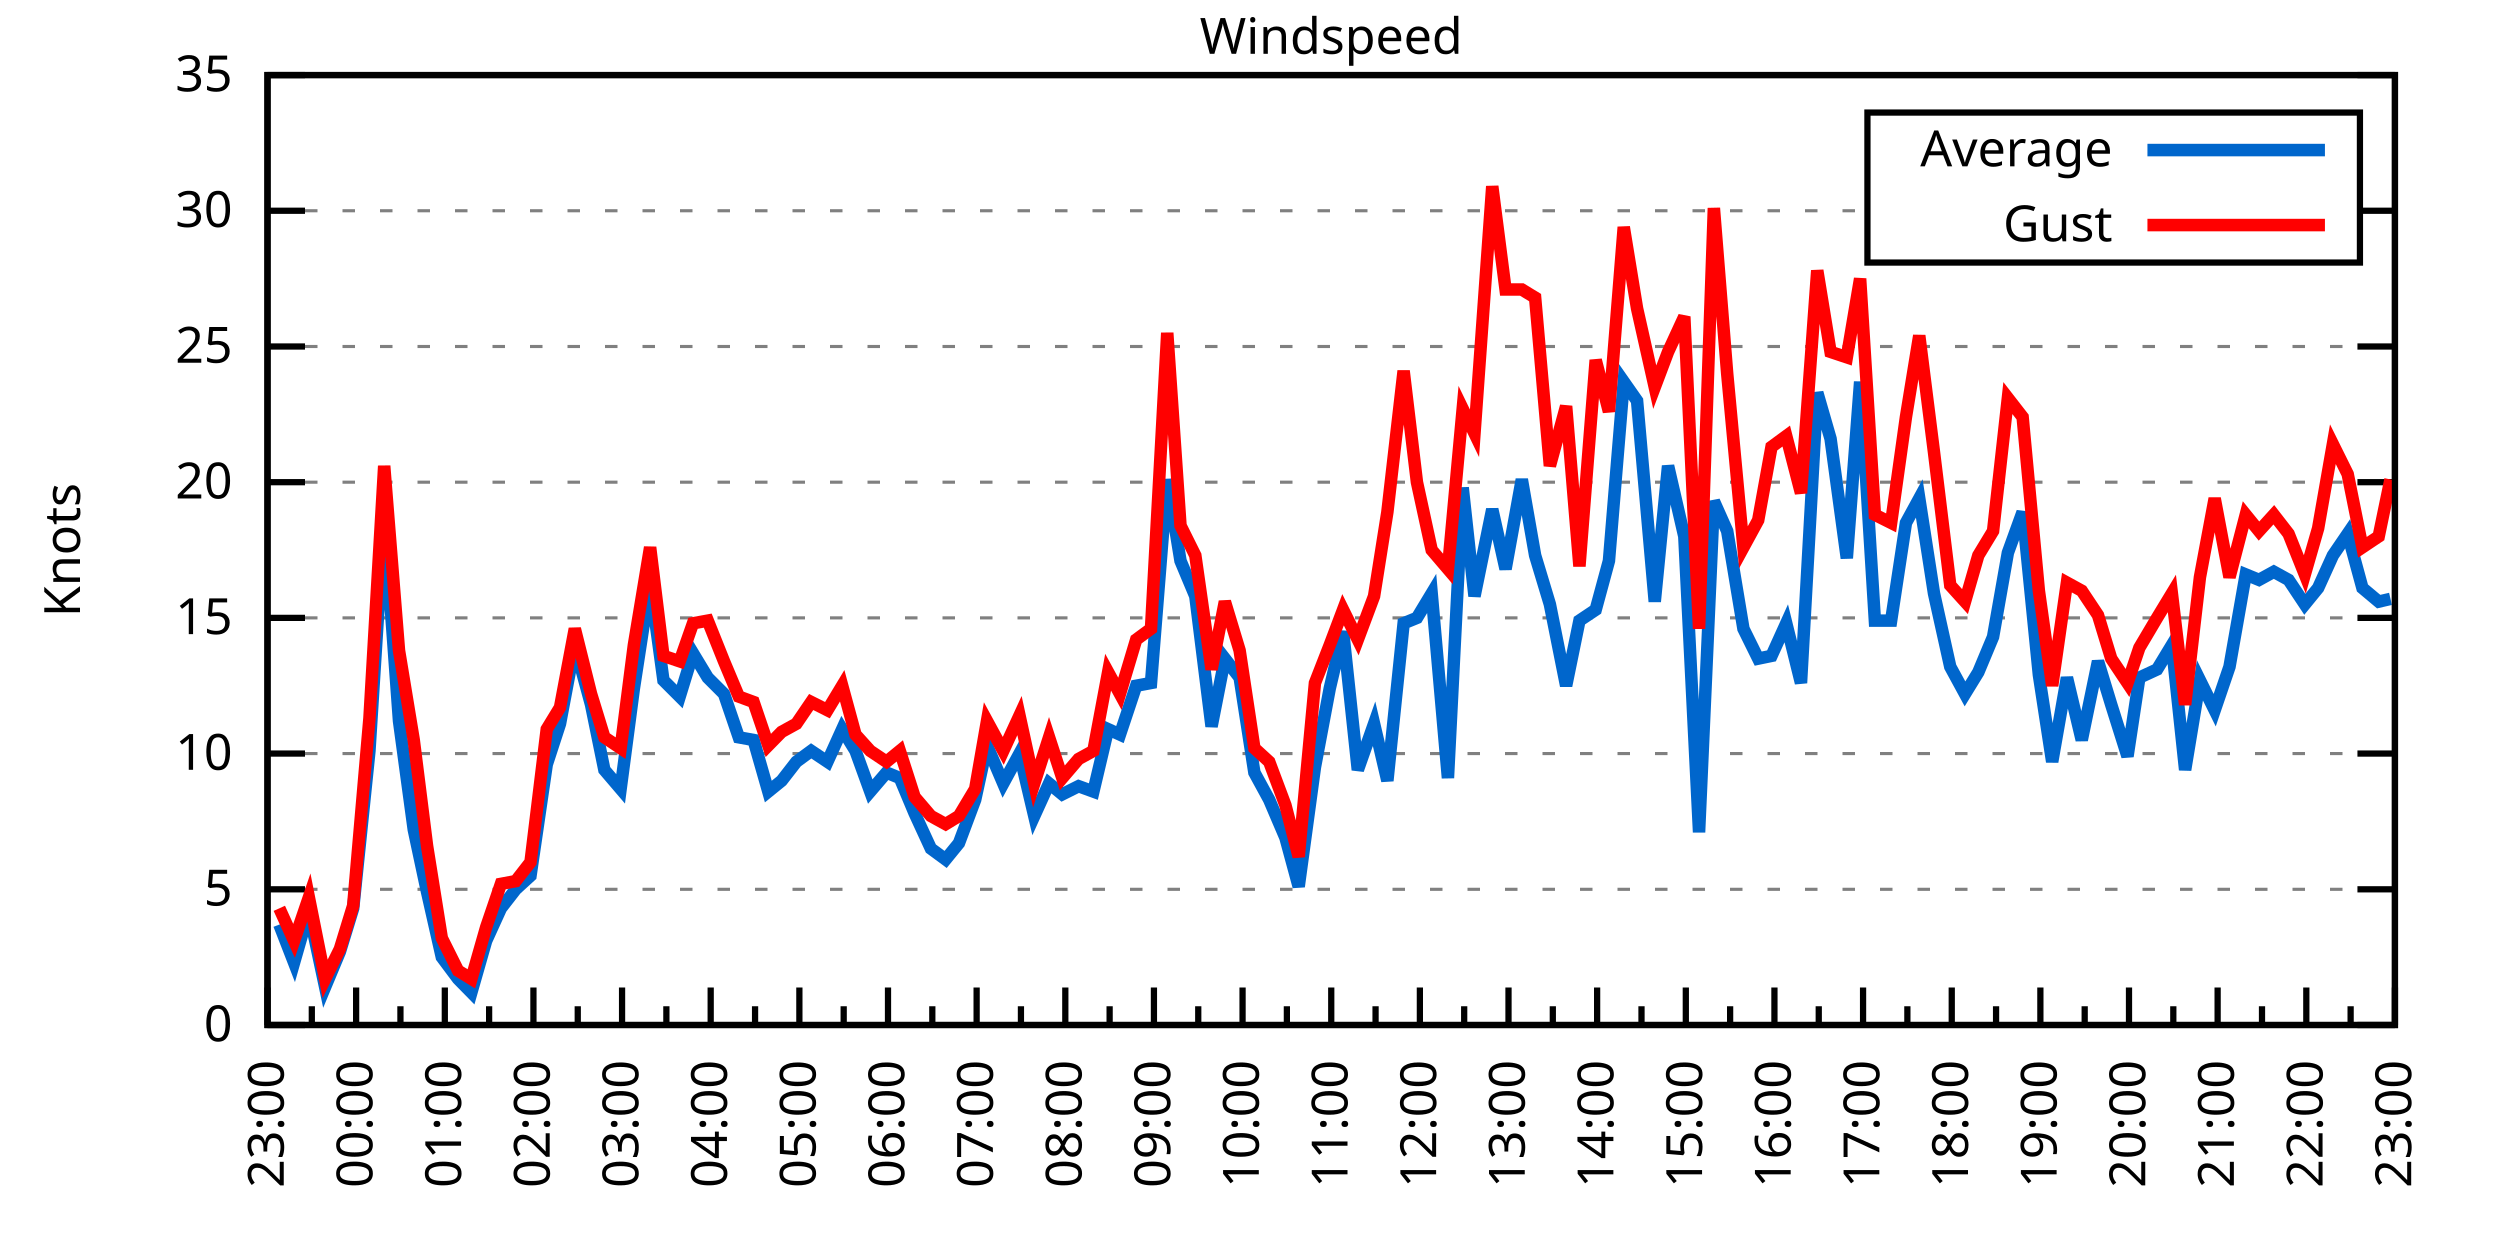
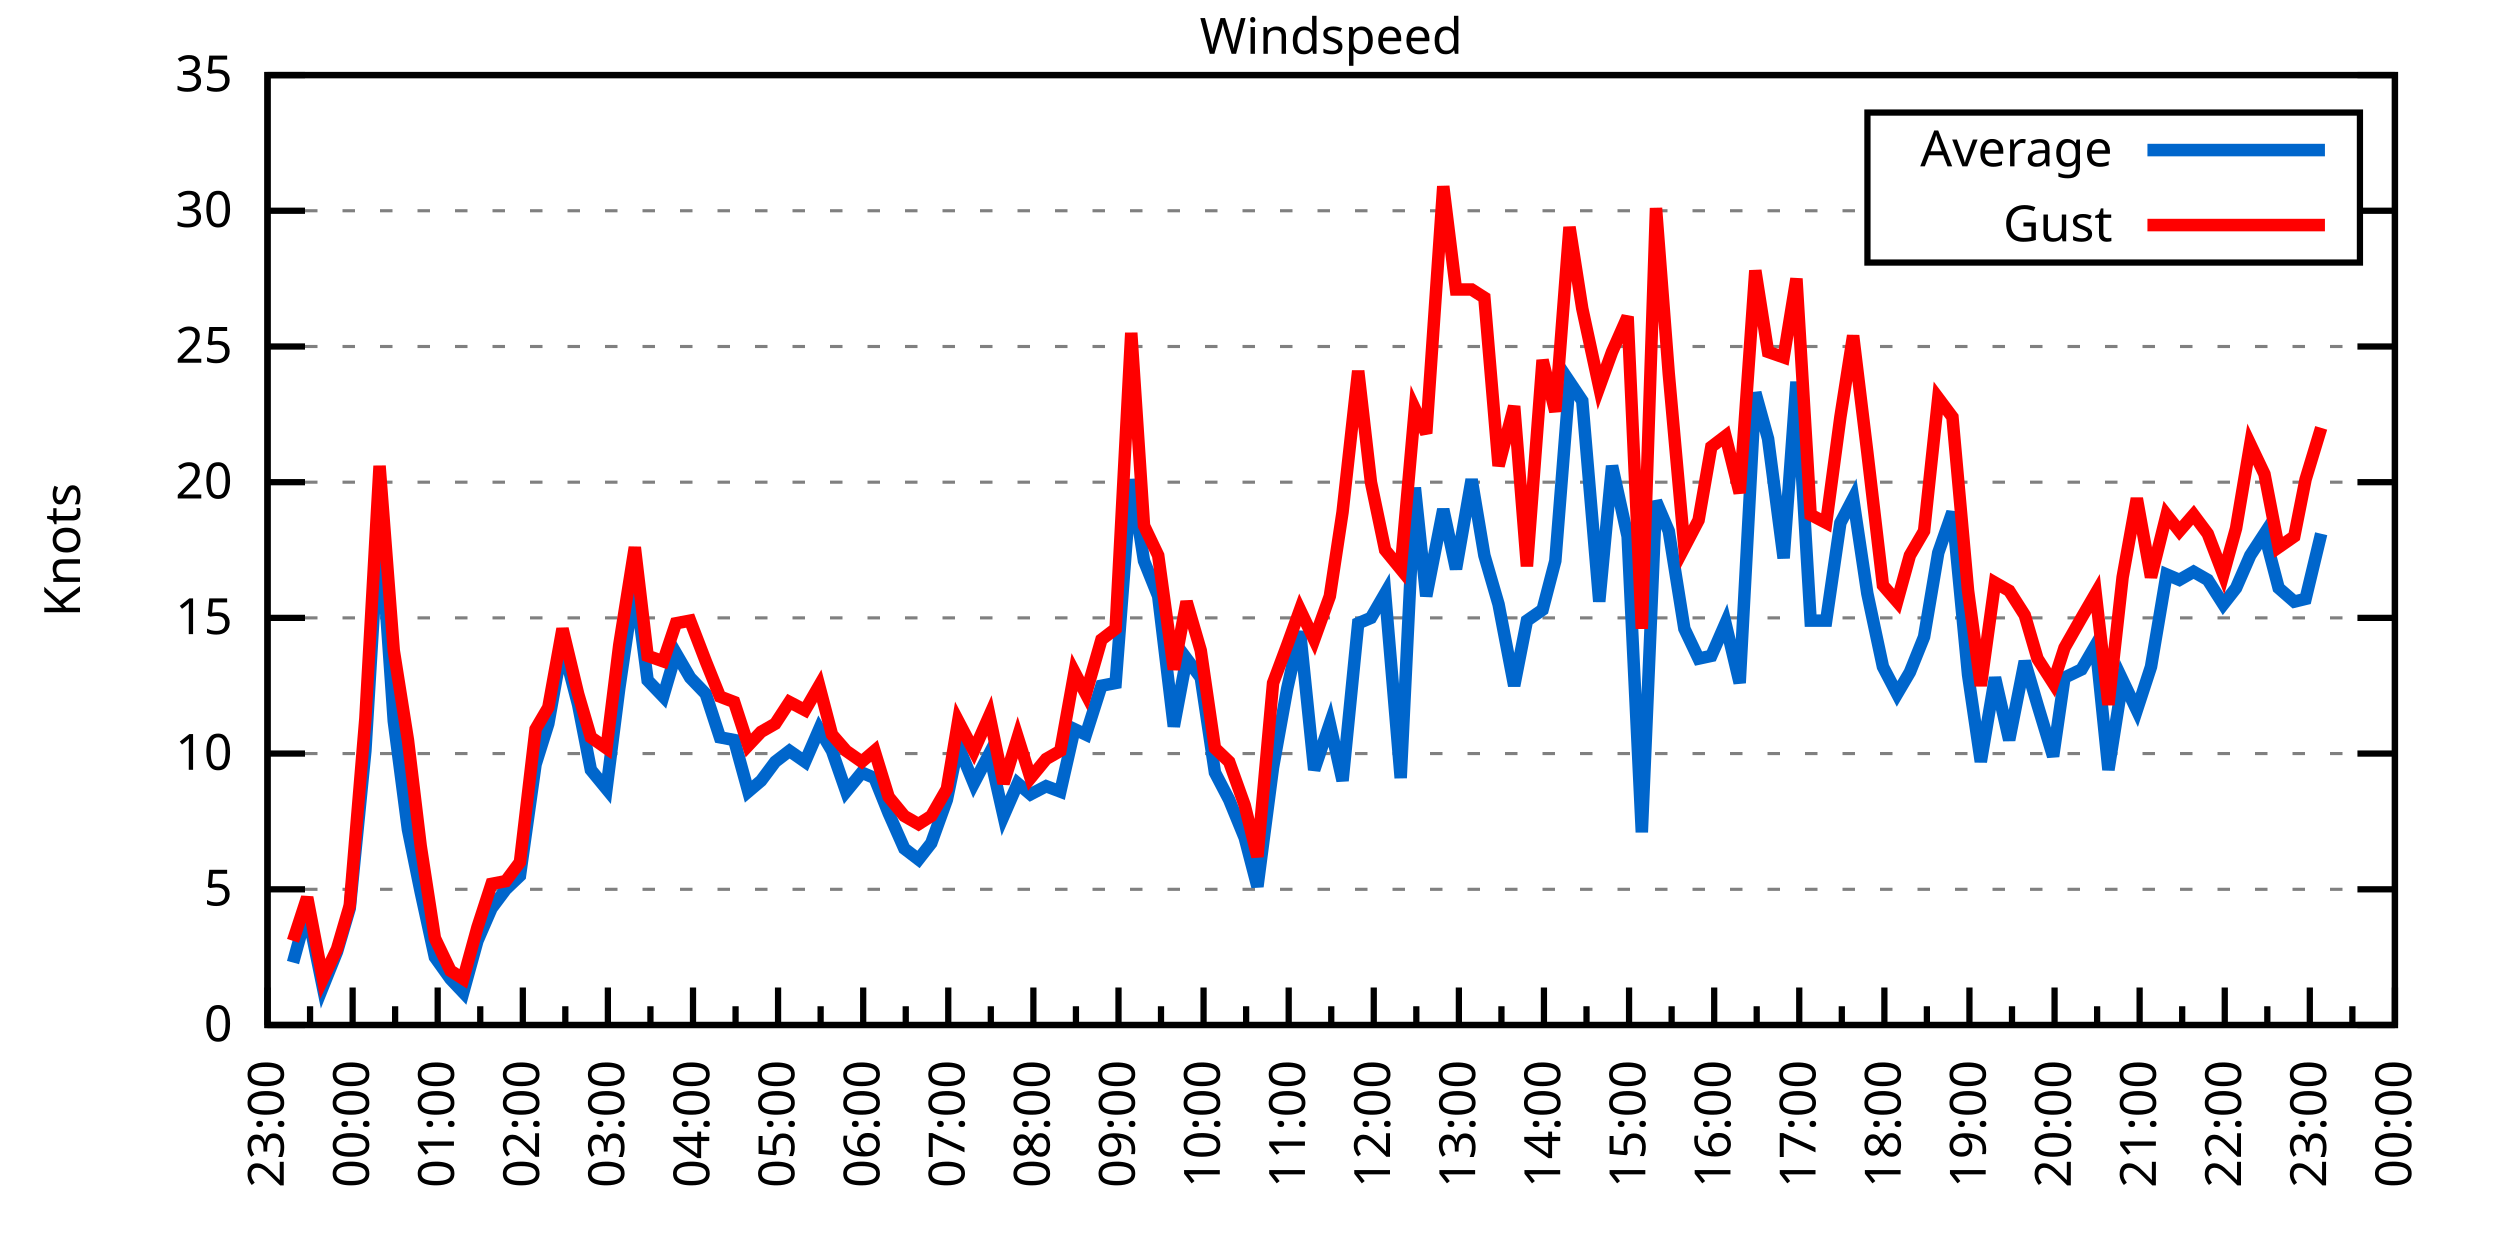
<svg xmlns="http://www.w3.org/2000/svg" xmlns:xlink="http://www.w3.org/1999/xlink" width="400" height="200" viewBox="0 0 400 200">
  <g id="gnuplot_canvas">
    <rect x="0" y="0" width="400" height="200" fill="none" />
    <defs>
      <circle id="gpDot" r="0.5" stroke-width="0.5" stroke="currentColor" />
      <path id="gpPt0" stroke-width="0.333" stroke="currentColor" d="M-1,0 h2 M0,-1 v2" />
      <path id="gpPt1" stroke-width="0.333" stroke="currentColor" d="M-1,-1 L1,1 M1,-1 L-1,1" />
      <path id="gpPt2" stroke-width="0.333" stroke="currentColor" d="M-1,0 L1,0 M0,-1 L0,1 M-1,-1 L1,1 M-1,1 L1,-1" />
      <rect id="gpPt3" stroke-width="0.333" stroke="currentColor" x="-1" y="-1" width="2" height="2" />
      <rect id="gpPt4" stroke-width="0.333" stroke="currentColor" fill="currentColor" x="-1" y="-1" width="2" height="2" />
      <circle id="gpPt5" stroke-width="0.333" stroke="currentColor" cx="0" cy="0" r="1" />
      <use xlink:href="#gpPt5" id="gpPt6" fill="currentColor" stroke="none" />
      <path id="gpPt7" stroke-width="0.333" stroke="currentColor" d="M0,-1.33 L-1.33,0.67 L1.33,0.67 z" />
      <use xlink:href="#gpPt7" id="gpPt8" fill="currentColor" stroke="none" />
      <use xlink:href="#gpPt7" id="gpPt9" stroke="currentColor" transform="rotate(180)" />
      <use xlink:href="#gpPt9" id="gpPt10" fill="currentColor" stroke="none" />
      <use xlink:href="#gpPt3" id="gpPt11" stroke="currentColor" transform="rotate(45)" />
      <use xlink:href="#gpPt11" id="gpPt12" fill="currentColor" stroke="none" />
      <path id="gpPt13" stroke-width="0.333" stroke="currentColor" d="M0,1.330 L1.265,0.411 L0.782,-1.067 L-0.782,-1.076 L-1.265,0.411 z" />
      <use xlink:href="#gpPt13" id="gpPt14" fill="currentColor" stroke="none" />
      <filter id="textbox" filterUnits="objectBoundingBox" x="0" y="0" height="1" width="1">
        <feFlood flood-color="white" flood-opacity="1" result="bgnd" />
        <feComposite in="SourceGraphic" in2="bgnd" operator="atop" />
      </filter>
      <filter id="greybox" filterUnits="objectBoundingBox" x="0" y="0" height="1" width="1">
        <feFlood flood-color="lightgrey" flood-opacity="1" result="grey" />
        <feComposite in="SourceGraphic" in2="grey" operator="atop" />
      </filter>
    </defs>
    <g fill="none" color="white" stroke="currentColor" stroke-width="1.00" stroke-linecap="butt" stroke-linejoin="miter">
</g>
    <g fill="none" color="black" stroke="currentColor" stroke-width="1.00" stroke-linecap="butt" stroke-linejoin="miter">
      <g stroke="none" shape-rendering="crispEdges">
        <polygon fill="rgb(255, 255, 255)" points="42.80,164.00 383.18,164.00 383.18,12.02 42.80,12.02 " />
      </g>
    </g>
    <g fill="none" color="black" stroke="currentColor" stroke-width="1.00" stroke-linecap="butt" stroke-linejoin="miter">
</g>
    <g fill="none" color="black" stroke="black" stroke-width="0.50" stroke-linecap="butt" stroke-linejoin="miter">
</g>
    <g fill="none" color="gray" stroke="currentColor" stroke-width="0.50" stroke-linecap="butt" stroke-linejoin="miter">
      <path stroke="gray" stroke-dasharray="2,4" class="gridline" d="M42.80,164.00 L383.19,164.00  " />
    </g>
    <g fill="none" color="gray" stroke="gray" stroke-width="1.00" stroke-linecap="butt" stroke-linejoin="miter">
</g>
    <g fill="none" color="black" stroke="currentColor" stroke-width="1.00" stroke-linecap="butt" stroke-linejoin="miter">
      <path stroke="black" d="M42.80,164.00 L48.80,164.00 M383.19,164.00 L377.19,164.00  " />
      <g transform="translate(37.20,166.60)" stroke="none" fill="black" font-family="Sans" font-size="8.00" text-anchor="end">
        <text>
          <tspan font-family="Sans"> 0</tspan>
        </text>
      </g>
    </g>
    <g fill="none" color="black" stroke="currentColor" stroke-width="1.00" stroke-linecap="butt" stroke-linejoin="miter">
</g>
    <g fill="none" color="black" stroke="black" stroke-width="0.50" stroke-linecap="butt" stroke-linejoin="miter">
</g>
    <g fill="none" color="gray" stroke="currentColor" stroke-width="0.50" stroke-linecap="butt" stroke-linejoin="miter">
      <path stroke="gray" stroke-dasharray="2,4" class="gridline" d="M42.80,142.29 L383.19,142.29  " />
    </g>
    <g fill="none" color="gray" stroke="gray" stroke-width="1.00" stroke-linecap="butt" stroke-linejoin="miter">
</g>
    <g fill="none" color="black" stroke="currentColor" stroke-width="1.00" stroke-linecap="butt" stroke-linejoin="miter">
      <path stroke="black" d="M42.80,142.29 L48.80,142.29 M383.19,142.29 L377.19,142.29  " />
      <g transform="translate(37.20,144.89)" stroke="none" fill="black" font-family="Sans" font-size="8.00" text-anchor="end">
        <text>
          <tspan font-family="Sans"> 5</tspan>
        </text>
      </g>
    </g>
    <g fill="none" color="black" stroke="currentColor" stroke-width="1.00" stroke-linecap="butt" stroke-linejoin="miter">
</g>
    <g fill="none" color="black" stroke="black" stroke-width="0.50" stroke-linecap="butt" stroke-linejoin="miter">
</g>
    <g fill="none" color="gray" stroke="currentColor" stroke-width="0.50" stroke-linecap="butt" stroke-linejoin="miter">
      <path stroke="gray" stroke-dasharray="2,4" class="gridline" d="M42.80,120.57 L383.19,120.57  " />
    </g>
    <g fill="none" color="gray" stroke="gray" stroke-width="1.00" stroke-linecap="butt" stroke-linejoin="miter">
</g>
    <g fill="none" color="black" stroke="currentColor" stroke-width="1.00" stroke-linecap="butt" stroke-linejoin="miter">
      <path stroke="black" d="M42.80,120.57 L48.80,120.57 M383.19,120.57 L377.19,120.57  " />
      <g transform="translate(37.20,123.17)" stroke="none" fill="black" font-family="Sans" font-size="8.00" text-anchor="end">
        <text>
          <tspan font-family="Sans"> 10</tspan>
        </text>
      </g>
    </g>
    <g fill="none" color="black" stroke="currentColor" stroke-width="1.00" stroke-linecap="butt" stroke-linejoin="miter">
</g>
    <g fill="none" color="black" stroke="black" stroke-width="0.50" stroke-linecap="butt" stroke-linejoin="miter">
</g>
    <g fill="none" color="gray" stroke="currentColor" stroke-width="0.50" stroke-linecap="butt" stroke-linejoin="miter">
      <path stroke="gray" stroke-dasharray="2,4" class="gridline" d="M42.80,98.86 L383.19,98.86  " />
    </g>
    <g fill="none" color="gray" stroke="gray" stroke-width="1.00" stroke-linecap="butt" stroke-linejoin="miter">
</g>
    <g fill="none" color="black" stroke="currentColor" stroke-width="1.00" stroke-linecap="butt" stroke-linejoin="miter">
      <path stroke="black" d="M42.80,98.86 L48.80,98.86 M383.19,98.86 L377.19,98.86  " />
      <g transform="translate(37.20,101.46)" stroke="none" fill="black" font-family="Sans" font-size="8.00" text-anchor="end">
        <text>
          <tspan font-family="Sans"> 15</tspan>
        </text>
      </g>
    </g>
    <g fill="none" color="black" stroke="currentColor" stroke-width="1.00" stroke-linecap="butt" stroke-linejoin="miter">
</g>
    <g fill="none" color="black" stroke="black" stroke-width="0.50" stroke-linecap="butt" stroke-linejoin="miter">
</g>
    <g fill="none" color="gray" stroke="currentColor" stroke-width="0.50" stroke-linecap="butt" stroke-linejoin="miter">
      <path stroke="gray" stroke-dasharray="2,4" class="gridline" d="M42.80,77.15 L383.19,77.15  " />
    </g>
    <g fill="none" color="gray" stroke="gray" stroke-width="1.00" stroke-linecap="butt" stroke-linejoin="miter">
</g>
    <g fill="none" color="black" stroke="currentColor" stroke-width="1.00" stroke-linecap="butt" stroke-linejoin="miter">
      <path stroke="black" d="M42.80,77.15 L48.80,77.15 M383.19,77.15 L377.19,77.15  " />
      <g transform="translate(37.20,79.75)" stroke="none" fill="black" font-family="Sans" font-size="8.00" text-anchor="end">
        <text>
          <tspan font-family="Sans"> 20</tspan>
        </text>
      </g>
    </g>
    <g fill="none" color="black" stroke="currentColor" stroke-width="1.00" stroke-linecap="butt" stroke-linejoin="miter">
</g>
    <g fill="none" color="black" stroke="black" stroke-width="0.50" stroke-linecap="butt" stroke-linejoin="miter">
</g>
    <g fill="none" color="gray" stroke="currentColor" stroke-width="0.50" stroke-linecap="butt" stroke-linejoin="miter">
      <path stroke="gray" stroke-dasharray="2,4" class="gridline" d="M42.80,55.44 L383.19,55.44  " />
    </g>
    <g fill="none" color="gray" stroke="gray" stroke-width="1.00" stroke-linecap="butt" stroke-linejoin="miter">
</g>
    <g fill="none" color="black" stroke="currentColor" stroke-width="1.00" stroke-linecap="butt" stroke-linejoin="miter">
      <path stroke="black" d="M42.80,55.44 L48.80,55.44 M383.19,55.44 L377.19,55.44  " />
      <g transform="translate(37.20,58.04)" stroke="none" fill="black" font-family="Sans" font-size="8.00" text-anchor="end">
        <text>
          <tspan font-family="Sans"> 25</tspan>
        </text>
      </g>
    </g>
    <g fill="none" color="black" stroke="currentColor" stroke-width="1.00" stroke-linecap="butt" stroke-linejoin="miter">
</g>
    <g fill="none" color="black" stroke="black" stroke-width="0.50" stroke-linecap="butt" stroke-linejoin="miter">
</g>
    <g fill="none" color="gray" stroke="currentColor" stroke-width="0.50" stroke-linecap="butt" stroke-linejoin="miter">
      <path stroke="gray" stroke-dasharray="2,4" class="gridline" d="M42.80,33.72 L298.79,33.72 M377.59,33.72 L383.19,33.72  " />
    </g>
    <g fill="none" color="gray" stroke="gray" stroke-width="1.00" stroke-linecap="butt" stroke-linejoin="miter">
</g>
    <g fill="none" color="black" stroke="currentColor" stroke-width="1.00" stroke-linecap="butt" stroke-linejoin="miter">
      <path stroke="black" d="M42.80,33.72 L48.80,33.72 M383.19,33.72 L377.19,33.72  " />
      <g transform="translate(37.20,36.32)" stroke="none" fill="black" font-family="Sans" font-size="8.00" text-anchor="end">
        <text>
          <tspan font-family="Sans"> 30</tspan>
        </text>
      </g>
    </g>
    <g fill="none" color="black" stroke="currentColor" stroke-width="1.00" stroke-linecap="butt" stroke-linejoin="miter">
</g>
    <g fill="none" color="black" stroke="black" stroke-width="0.50" stroke-linecap="butt" stroke-linejoin="miter">
</g>
    <g fill="none" color="gray" stroke="currentColor" stroke-width="0.50" stroke-linecap="butt" stroke-linejoin="miter">
      <path stroke="gray" stroke-dasharray="2,4" class="gridline" d="M42.80,12.01 L383.19,12.01  " />
    </g>
    <g fill="none" color="gray" stroke="gray" stroke-width="1.00" stroke-linecap="butt" stroke-linejoin="miter">
</g>
    <g fill="none" color="black" stroke="currentColor" stroke-width="1.00" stroke-linecap="butt" stroke-linejoin="miter">
      <path stroke="black" d="M42.80,12.01 L48.80,12.01 M383.19,12.01 L377.19,12.01  " />
      <g transform="translate(37.20,14.61)" stroke="none" fill="black" font-family="Sans" font-size="8.00" text-anchor="end">
        <text>
          <tspan font-family="Sans"> 35</tspan>
        </text>
      </g>
    </g>
    <g fill="none" color="black" stroke="currentColor" stroke-width="1.00" stroke-linecap="butt" stroke-linejoin="miter">
      <path stroke="black" d="M42.80,164.00 L42.80,158.00  " />
      <g transform="translate(45.40,169.60) rotate(270)" stroke="none" fill="black" font-family="Sans" font-size="8.00" text-anchor="end">
        <text>
          <tspan font-family="Sans">23:00</tspan>
        </text>
      </g>
    </g>
    <g fill="none" color="black" stroke="currentColor" stroke-width="1.00" stroke-linecap="butt" stroke-linejoin="miter">
-       <path stroke="black" d="M49.89,164.00 L49.89,161.00 M56.98,164.00 L56.98,158.00  " />
-       <g transform="translate(59.58,169.60) rotate(270)" stroke="none" fill="black" font-family="Sans" font-size="8.00" text-anchor="end">
+       <path stroke="black" d="M49.61,164.00 L49.61,161.00 M56.42,164.00 L56.42,158.00  " />
+       <g transform="translate(59.02,169.60) rotate(270)" stroke="none" fill="black" font-family="Sans" font-size="8.00" text-anchor="end">
        <text>
          <tspan font-family="Sans">00:00</tspan>
        </text>
      </g>
    </g>
    <g fill="none" color="black" stroke="currentColor" stroke-width="1.00" stroke-linecap="butt" stroke-linejoin="miter">
-       <path stroke="black" d="M64.07,164.00 L64.07,161.00 M71.17,164.00 L71.17,158.00  " />
-       <g transform="translate(73.77,169.60) rotate(270)" stroke="none" fill="black" font-family="Sans" font-size="8.00" text-anchor="end">
+       <path stroke="black" d="M63.22,164.00 L63.22,161.00 M70.03,164.00 L70.03,158.00  " />
+       <g transform="translate(72.63,169.60) rotate(270)" stroke="none" fill="black" font-family="Sans" font-size="8.00" text-anchor="end">
        <text>
          <tspan font-family="Sans">01:00</tspan>
        </text>
      </g>
    </g>
    <g fill="none" color="black" stroke="currentColor" stroke-width="1.00" stroke-linecap="butt" stroke-linejoin="miter">
-       <path stroke="black" d="M78.26,164.00 L78.26,161.00 M85.35,164.00 L85.35,158.00  " />
-       <g transform="translate(87.95,169.60) rotate(270)" stroke="none" fill="black" font-family="Sans" font-size="8.00" text-anchor="end">
+       <path stroke="black" d="M76.84,164.00 L76.84,161.00 M83.65,164.00 L83.65,158.00  " />
+       <g transform="translate(86.25,169.60) rotate(270)" stroke="none" fill="black" font-family="Sans" font-size="8.00" text-anchor="end">
        <text>
          <tspan font-family="Sans">02:00</tspan>
        </text>
      </g>
    </g>
    <g fill="none" color="black" stroke="currentColor" stroke-width="1.00" stroke-linecap="butt" stroke-linejoin="miter">
-       <path stroke="black" d="M92.44,164.00 L92.44,161.00 M99.53,164.00 L99.53,158.00  " />
-       <g transform="translate(102.13,169.60) rotate(270)" stroke="none" fill="black" font-family="Sans" font-size="8.00" text-anchor="end">
+       <path stroke="black" d="M90.45,164.00 L90.45,161.00 M97.26,164.00 L97.26,158.00  " />
+       <g transform="translate(99.86,169.60) rotate(270)" stroke="none" fill="black" font-family="Sans" font-size="8.00" text-anchor="end">
        <text>
          <tspan font-family="Sans">03:00</tspan>
        </text>
      </g>
    </g>
    <g fill="none" color="black" stroke="currentColor" stroke-width="1.00" stroke-linecap="butt" stroke-linejoin="miter">
-       <path stroke="black" d="M106.62,164.00 L106.62,161.00 M113.71,164.00 L113.71,158.00  " />
-       <g transform="translate(116.31,169.60) rotate(270)" stroke="none" fill="black" font-family="Sans" font-size="8.00" text-anchor="end">
+       <path stroke="black" d="M104.07,164.00 L104.07,161.00 M110.88,164.00 L110.88,158.00  " />
+       <g transform="translate(113.48,169.60) rotate(270)" stroke="none" fill="black" font-family="Sans" font-size="8.00" text-anchor="end">
        <text>
          <tspan font-family="Sans">04:00</tspan>
        </text>
      </g>
    </g>
    <g fill="none" color="black" stroke="currentColor" stroke-width="1.00" stroke-linecap="butt" stroke-linejoin="miter">
-       <path stroke="black" d="M120.81,164.00 L120.81,161.00 M127.90,164.00 L127.90,158.00  " />
-       <g transform="translate(130.50,169.60) rotate(270)" stroke="none" fill="black" font-family="Sans" font-size="8.00" text-anchor="end">
+       <path stroke="black" d="M117.69,164.00 L117.69,161.00 M124.49,164.00 L124.49,158.00  " />
+       <g transform="translate(127.09,169.60) rotate(270)" stroke="none" fill="black" font-family="Sans" font-size="8.00" text-anchor="end">
        <text>
          <tspan font-family="Sans">05:00</tspan>
        </text>
      </g>
    </g>
    <g fill="none" color="black" stroke="currentColor" stroke-width="1.00" stroke-linecap="butt" stroke-linejoin="miter">
-       <path stroke="black" d="M134.99,164.00 L134.99,161.00 M142.08,164.00 L142.08,158.00  " />
-       <g transform="translate(144.68,169.60) rotate(270)" stroke="none" fill="black" font-family="Sans" font-size="8.00" text-anchor="end">
+       <path stroke="black" d="M131.30,164.00 L131.30,161.00 M138.11,164.00 L138.11,158.00  " />
+       <g transform="translate(140.71,169.60) rotate(270)" stroke="none" fill="black" font-family="Sans" font-size="8.00" text-anchor="end">
        <text>
          <tspan font-family="Sans">06:00</tspan>
        </text>
      </g>
    </g>
    <g fill="none" color="black" stroke="currentColor" stroke-width="1.00" stroke-linecap="butt" stroke-linejoin="miter">
-       <path stroke="black" d="M149.17,164.00 L149.17,161.00 M156.26,164.00 L156.26,158.00  " />
-       <g transform="translate(158.86,169.60) rotate(270)" stroke="none" fill="black" font-family="Sans" font-size="8.00" text-anchor="end">
+       <path stroke="black" d="M144.92,164.00 L144.92,161.00 M151.72,164.00 L151.72,158.00  " />
+       <g transform="translate(154.32,169.60) rotate(270)" stroke="none" fill="black" font-family="Sans" font-size="8.00" text-anchor="end">
        <text>
          <tspan font-family="Sans">07:00</tspan>
        </text>
      </g>
    </g>
    <g fill="none" color="black" stroke="currentColor" stroke-width="1.00" stroke-linecap="butt" stroke-linejoin="miter">
-       <path stroke="black" d="M163.35,164.00 L163.35,161.00 M170.45,164.00 L170.45,158.00  " />
-       <g transform="translate(173.05,169.60) rotate(270)" stroke="none" fill="black" font-family="Sans" font-size="8.00" text-anchor="end">
+       <path stroke="black" d="M158.53,164.00 L158.53,161.00 M165.34,164.00 L165.34,158.00  " />
+       <g transform="translate(167.94,169.60) rotate(270)" stroke="none" fill="black" font-family="Sans" font-size="8.00" text-anchor="end">
        <text>
          <tspan font-family="Sans">08:00</tspan>
        </text>
      </g>
    </g>
    <g fill="none" color="black" stroke="currentColor" stroke-width="1.00" stroke-linecap="butt" stroke-linejoin="miter">
-       <path stroke="black" d="M177.54,164.00 L177.54,161.00 M184.63,164.00 L184.63,158.00  " />
-       <g transform="translate(187.23,169.60) rotate(270)" stroke="none" fill="black" font-family="Sans" font-size="8.00" text-anchor="end">
+       <path stroke="black" d="M172.15,164.00 L172.15,161.00 M178.96,164.00 L178.96,158.00  " />
+       <g transform="translate(181.56,169.60) rotate(270)" stroke="none" fill="black" font-family="Sans" font-size="8.00" text-anchor="end">
        <text>
          <tspan font-family="Sans">09:00</tspan>
        </text>
      </g>
    </g>
    <g fill="none" color="black" stroke="currentColor" stroke-width="1.00" stroke-linecap="butt" stroke-linejoin="miter">
-       <path stroke="black" d="M191.72,164.00 L191.72,161.00 M198.81,164.00 L198.81,158.00  " />
-       <g transform="translate(201.41,169.60) rotate(270)" stroke="none" fill="black" font-family="Sans" font-size="8.00" text-anchor="end">
+       <path stroke="black" d="M185.76,164.00 L185.76,161.00 M192.57,164.00 L192.57,158.00  " />
+       <g transform="translate(195.17,169.60) rotate(270)" stroke="none" fill="black" font-family="Sans" font-size="8.00" text-anchor="end">
        <text>
          <tspan font-family="Sans">10:00</tspan>
        </text>
      </g>
    </g>
    <g fill="none" color="black" stroke="currentColor" stroke-width="1.00" stroke-linecap="butt" stroke-linejoin="miter">
-       <path stroke="black" d="M205.90,164.00 L205.90,161.00 M213.00,164.00 L213.00,158.00  " />
-       <g transform="translate(215.60,169.60) rotate(270)" stroke="none" fill="black" font-family="Sans" font-size="8.00" text-anchor="end">
+       <path stroke="black" d="M199.38,164.00 L199.38,161.00 M206.19,164.00 L206.19,158.00  " />
+       <g transform="translate(208.79,169.60) rotate(270)" stroke="none" fill="black" font-family="Sans" font-size="8.00" text-anchor="end">
        <text>
          <tspan font-family="Sans">11:00</tspan>
        </text>
      </g>
    </g>
    <g fill="none" color="black" stroke="currentColor" stroke-width="1.00" stroke-linecap="butt" stroke-linejoin="miter">
-       <path stroke="black" d="M220.09,164.00 L220.09,161.00 M227.18,164.00 L227.18,158.00  " />
-       <g transform="translate(229.78,169.60) rotate(270)" stroke="none" fill="black" font-family="Sans" font-size="8.00" text-anchor="end">
+       <path stroke="black" d="M213.00,164.00 L213.00,161.00 M219.80,164.00 L219.80,158.00  " />
+       <g transform="translate(222.40,169.60) rotate(270)" stroke="none" fill="black" font-family="Sans" font-size="8.00" text-anchor="end">
        <text>
          <tspan font-family="Sans">12:00</tspan>
        </text>
      </g>
    </g>
    <g fill="none" color="black" stroke="currentColor" stroke-width="1.00" stroke-linecap="butt" stroke-linejoin="miter">
-       <path stroke="black" d="M234.27,164.00 L234.27,161.00 M241.36,164.00 L241.36,158.00  " />
-       <g transform="translate(243.96,169.60) rotate(270)" stroke="none" fill="black" font-family="Sans" font-size="8.00" text-anchor="end">
+       <path stroke="black" d="M226.61,164.00 L226.61,161.00 M233.42,164.00 L233.42,158.00  " />
+       <g transform="translate(236.02,169.60) rotate(270)" stroke="none" fill="black" font-family="Sans" font-size="8.00" text-anchor="end">
        <text>
          <tspan font-family="Sans">13:00</tspan>
        </text>
      </g>
    </g>
    <g fill="none" color="black" stroke="currentColor" stroke-width="1.00" stroke-linecap="butt" stroke-linejoin="miter">
-       <path stroke="black" d="M248.45,164.00 L248.45,161.00 M255.54,164.00 L255.54,158.00  " />
-       <g transform="translate(258.14,169.60) rotate(270)" stroke="none" fill="black" font-family="Sans" font-size="8.00" text-anchor="end">
+       <path stroke="black" d="M240.23,164.00 L240.23,161.00 M247.03,164.00 L247.03,158.00  " />
+       <g transform="translate(249.63,169.60) rotate(270)" stroke="none" fill="black" font-family="Sans" font-size="8.00" text-anchor="end">
        <text>
          <tspan font-family="Sans">14:00</tspan>
        </text>
      </g>
    </g>
    <g fill="none" color="black" stroke="currentColor" stroke-width="1.00" stroke-linecap="butt" stroke-linejoin="miter">
-       <path stroke="black" d="M262.64,164.00 L262.64,161.00 M269.73,164.00 L269.73,158.00  " />
-       <g transform="translate(272.33,169.60) rotate(270)" stroke="none" fill="black" font-family="Sans" font-size="8.00" text-anchor="end">
+       <path stroke="black" d="M253.84,164.00 L253.84,161.00 M260.65,164.00 L260.65,158.00  " />
+       <g transform="translate(263.25,169.60) rotate(270)" stroke="none" fill="black" font-family="Sans" font-size="8.00" text-anchor="end">
        <text>
          <tspan font-family="Sans">15:00</tspan>
        </text>
      </g>
    </g>
    <g fill="none" color="black" stroke="currentColor" stroke-width="1.00" stroke-linecap="butt" stroke-linejoin="miter">
-       <path stroke="black" d="M276.82,164.00 L276.82,161.00 M283.91,164.00 L283.91,158.00  " />
-       <g transform="translate(286.51,169.60) rotate(270)" stroke="none" fill="black" font-family="Sans" font-size="8.00" text-anchor="end">
+       <path stroke="black" d="M267.46,164.00 L267.46,161.00 M274.27,164.00 L274.27,158.00  " />
+       <g transform="translate(276.87,169.60) rotate(270)" stroke="none" fill="black" font-family="Sans" font-size="8.00" text-anchor="end">
        <text>
          <tspan font-family="Sans">16:00</tspan>
        </text>
      </g>
    </g>
    <g fill="none" color="black" stroke="currentColor" stroke-width="1.00" stroke-linecap="butt" stroke-linejoin="miter">
-       <path stroke="black" d="M291.00,164.00 L291.00,161.00 M298.09,164.00 L298.09,158.00  " />
-       <g transform="translate(300.69,169.60) rotate(270)" stroke="none" fill="black" font-family="Sans" font-size="8.00" text-anchor="end">
+       <path stroke="black" d="M281.07,164.00 L281.07,161.00 M287.88,164.00 L287.88,158.00  " />
+       <g transform="translate(290.48,169.60) rotate(270)" stroke="none" fill="black" font-family="Sans" font-size="8.00" text-anchor="end">
        <text>
          <tspan font-family="Sans">17:00</tspan>
        </text>
      </g>
    </g>
    <g fill="none" color="black" stroke="currentColor" stroke-width="1.00" stroke-linecap="butt" stroke-linejoin="miter">
-       <path stroke="black" d="M305.18,164.00 L305.18,161.00 M312.28,164.00 L312.28,158.00  " />
-       <g transform="translate(314.88,169.60) rotate(270)" stroke="none" fill="black" font-family="Sans" font-size="8.00" text-anchor="end">
+       <path stroke="black" d="M294.69,164.00 L294.69,161.00 M301.50,164.00 L301.50,158.00  " />
+       <g transform="translate(304.10,169.60) rotate(270)" stroke="none" fill="black" font-family="Sans" font-size="8.00" text-anchor="end">
        <text>
          <tspan font-family="Sans">18:00</tspan>
        </text>
      </g>
    </g>
    <g fill="none" color="black" stroke="currentColor" stroke-width="1.00" stroke-linecap="butt" stroke-linejoin="miter">
-       <path stroke="black" d="M319.37,164.00 L319.37,161.00 M326.46,164.00 L326.46,158.00  " />
-       <g transform="translate(329.06,169.60) rotate(270)" stroke="none" fill="black" font-family="Sans" font-size="8.00" text-anchor="end">
+       <path stroke="black" d="M308.30,164.00 L308.30,161.00 M315.11,164.00 L315.11,158.00  " />
+       <g transform="translate(317.71,169.60) rotate(270)" stroke="none" fill="black" font-family="Sans" font-size="8.00" text-anchor="end">
        <text>
          <tspan font-family="Sans">19:00</tspan>
        </text>
      </g>
    </g>
    <g fill="none" color="black" stroke="currentColor" stroke-width="1.00" stroke-linecap="butt" stroke-linejoin="miter">
-       <path stroke="black" d="M333.55,164.00 L333.55,161.00 M340.64,164.00 L340.64,158.00  " />
-       <g transform="translate(343.24,169.60) rotate(270)" stroke="none" fill="black" font-family="Sans" font-size="8.00" text-anchor="end">
+       <path stroke="black" d="M321.92,164.00 L321.92,161.00 M328.73,164.00 L328.73,158.00  " />
+       <g transform="translate(331.33,169.60) rotate(270)" stroke="none" fill="black" font-family="Sans" font-size="8.00" text-anchor="end">
        <text>
          <tspan font-family="Sans">20:00</tspan>
        </text>
      </g>
    </g>
    <g fill="none" color="black" stroke="currentColor" stroke-width="1.00" stroke-linecap="butt" stroke-linejoin="miter">
-       <path stroke="black" d="M347.73,164.00 L347.73,161.00 M354.82,164.00 L354.82,158.00  " />
-       <g transform="translate(357.42,169.60) rotate(270)" stroke="none" fill="black" font-family="Sans" font-size="8.00" text-anchor="end">
+       <path stroke="black" d="M335.54,164.00 L335.54,161.00 M342.34,164.00 L342.34,158.00  " />
+       <g transform="translate(344.94,169.60) rotate(270)" stroke="none" fill="black" font-family="Sans" font-size="8.00" text-anchor="end">
        <text>
          <tspan font-family="Sans">21:00</tspan>
        </text>
      </g>
    </g>
    <g fill="none" color="black" stroke="currentColor" stroke-width="1.00" stroke-linecap="butt" stroke-linejoin="miter">
-       <path stroke="black" d="M361.92,164.00 L361.92,161.00 M369.01,164.00 L369.01,158.00  " />
-       <g transform="translate(371.61,169.60) rotate(270)" stroke="none" fill="black" font-family="Sans" font-size="8.00" text-anchor="end">
+       <path stroke="black" d="M349.15,164.00 L349.15,161.00 M355.96,164.00 L355.96,158.00  " />
+       <g transform="translate(358.56,169.60) rotate(270)" stroke="none" fill="black" font-family="Sans" font-size="8.00" text-anchor="end">
        <text>
          <tspan font-family="Sans">22:00</tspan>
        </text>
      </g>
    </g>
    <g fill="none" color="black" stroke="currentColor" stroke-width="1.00" stroke-linecap="butt" stroke-linejoin="miter">
-       <path stroke="black" d="M376.10,164.00 L376.10,161.00 M383.19,164.00 L383.19,158.00  " />
+       <path stroke="black" d="M362.77,164.00 L362.77,161.00 M369.57,164.00 L369.57,158.00  " />
+       <g transform="translate(372.17,169.60) rotate(270)" stroke="none" fill="black" font-family="Sans" font-size="8.00" text-anchor="end">
+         <text>
+           <tspan font-family="Sans">23:00</tspan>
+         </text>
+       </g>
+     </g>
+     <g fill="none" color="black" stroke="currentColor" stroke-width="1.00" stroke-linecap="butt" stroke-linejoin="miter">
+       <path stroke="black" d="M376.38,164.00 L376.38,161.00 M383.19,164.00 L383.19,158.00  " />
      <g transform="translate(385.79,169.60) rotate(270)" stroke="none" fill="black" font-family="Sans" font-size="8.00" text-anchor="end">
        <text>
-           <tspan font-family="Sans">23:00</tspan>
+           <tspan font-family="Sans">00:00</tspan>
        </text>
      </g>
    </g>
    <g fill="none" color="black" stroke="currentColor" stroke-width="1.00" stroke-linecap="butt" stroke-linejoin="miter">
</g>
    <g fill="none" color="black" stroke="currentColor" stroke-width="1.00" stroke-linecap="butt" stroke-linejoin="miter">
      <path stroke="black" d="M42.80,12.01 L42.80,164.00 L383.19,164.00 L383.19,12.01 L42.80,12.01 Z  " />
    </g>
    <g fill="none" color="black" stroke="currentColor" stroke-width="1.00" stroke-linecap="butt" stroke-linejoin="miter">
      <g transform="translate(12.80,88.01) rotate(270)" stroke="none" fill="black" font-family="Sans" font-size="8.00" text-anchor="middle">
        <text>
          <tspan font-family="Sans">Knots</tspan>
        </text>
      </g>
    </g>
    <g fill="none" color="black" stroke="currentColor" stroke-width="1.00" stroke-linecap="butt" stroke-linejoin="miter">
</g>
    <g fill="none" color="black" stroke="currentColor" stroke-width="1.00" stroke-linecap="butt" stroke-linejoin="miter">
      <path stroke="black" d="M298.79,42.01 L298.79,18.01 L377.59,18.01 L377.59,42.01 L298.79,42.01 Z  " />
    </g>
    <g id="Windspeed_plot_1">
      <g fill="none" color="white" stroke="black" stroke-width="2.00" stroke-linecap="butt" stroke-linejoin="miter">
</g>
      <g fill="none" color="black" stroke="currentColor" stroke-width="2.00" stroke-linecap="butt" stroke-linejoin="miter">
        <g transform="translate(337.99,26.61)" stroke="none" fill="black" font-family="Sans" font-size="8.00" text-anchor="end">
          <text>
            <tspan font-family="Sans">Average</tspan>
          </text>
        </g>
      </g>
      <g fill="none" color="black" stroke="currentColor" stroke-width="2.00" stroke-linecap="butt" stroke-linejoin="miter">
-         <path stroke="rgb(  0, 102, 204)" d="M343.59,24.01 L371.99,24.01 M44.69,147.93 L47.05,154.01 L49.42,145.76 L52.02,157.92 L54.38,152.28 L56.51,145.33   L59.11,120.14 L61.47,82.79 L63.84,115.36 L66.20,132.73 L68.33,142.72 L70.69,153.14 L73.29,156.62 L75.42,158.79   L77.78,150.54 L80.15,145.33 L82.51,142.29 L84.88,140.12 L87.48,122.31 L89.60,115.80 L91.97,103.20 L94.57,112.76   L96.70,123.18 L99.30,126.22 L101.42,110.15 L104.02,93.22 L106.15,108.85 L108.75,111.45 L110.88,104.51 L113.24,108.42   L115.84,111.02 L118.21,117.97 L120.57,118.40 L122.93,126.65 L125.06,124.92 L127.42,121.88 L129.79,120.14 L132.39,121.88   L134.75,116.67 L136.88,120.14 L139.24,126.65 L141.84,123.61 L143.97,124.48 L146.34,130.13 L148.94,135.77 L151.30,137.51   L153.43,134.90 L156.03,127.96 L157.92,119.27 L160.52,125.35 L163.12,120.57 L165.48,130.56 L167.85,125.35 L169.97,127.09   L172.57,125.79 L174.94,126.65 L177.30,116.67 L179.19,117.53 L181.79,109.72 L184.16,109.28 L186.76,76.71 L188.88,89.74   L191.25,95.39 L193.85,116.23 L195.98,105.38 L198.34,108.42 L200.70,123.61 L203.07,127.96 L205.67,134.04 L207.79,141.85   L210.39,122.75 L212.76,110.15 L214.89,101.03 L217.25,123.18 L219.85,115.80 L221.98,124.92 L224.58,99.73 L226.71,98.86   L229.07,94.95 L231.67,124.48 L234.03,78.02 L235.92,95.39 L238.76,81.49 L240.89,91.04 L243.49,76.71 L245.62,88.87   L247.98,96.69 L250.58,109.72 L252.71,99.30 L255.31,97.56 L257.43,89.74 L259.80,61.08 L261.93,64.12 L264.76,96.26   L266.89,74.54 L269.49,85.83 L271.85,133.17 L274.22,80.19 L276.35,84.97 L278.95,100.60 L281.31,105.38 L283.44,104.94   L285.80,99.73 L288.16,109.28 L290.76,62.82 L292.89,70.20 L295.49,89.31 L297.62,61.08 L299.98,99.30 L302.58,99.30   L304.95,83.66 L307.08,79.75 L309.44,94.95 L312.04,106.68 L314.40,111.02 L316.53,107.55 L318.89,101.90 L321.26,88.44   L323.62,81.93 L326.22,107.98 L328.35,121.88 L330.71,108.42 L333.08,118.40 L335.68,105.81 L337.80,112.76 L340.40,121.01   L342.30,108.42 L345.13,107.11 L347.50,103.20 L349.62,123.18 L351.99,108.85 L354.35,113.63 L356.72,106.68 L359.32,91.91   L361.44,92.78 L363.81,91.48 L366.17,92.78 L368.77,96.69 L370.90,94.08 L373.26,88.87 L375.63,85.40 L377.99,94.08   L380.59,96.26 L382.48,95.82  " />
+         <path stroke="rgb(  0, 102, 204)" d="M343.59,24.01 L371.99,24.01 M46.88,154.01 L49.15,145.76 L51.65,157.92 L53.92,152.28 L55.96,145.33 L58.46,120.14   L60.73,82.79 L63.00,115.36 L65.27,132.73 L67.31,142.72 L69.58,153.14 L72.07,156.62 L74.12,158.79 L76.39,150.54   L78.65,145.33 L80.92,142.29 L83.19,140.12 L85.69,122.31 L87.73,115.80 L90.00,103.20 L92.50,112.76 L94.54,123.18   L97.04,126.22 L99.08,110.15 L101.57,93.22 L103.62,108.85 L106.11,111.45 L108.15,104.51 L110.42,108.42 L112.92,111.02   L115.19,117.97 L117.46,118.40 L119.73,126.65 L121.77,124.92 L124.04,121.88 L126.31,120.14 L128.81,121.88 L131.07,116.67   L133.12,120.14 L135.39,126.65 L137.88,123.61 L139.92,124.48 L142.19,130.13 L144.69,135.77 L146.96,137.51 L149.00,134.90   L151.50,127.96 L153.31,119.27 L155.81,125.35 L158.31,120.57 L160.57,130.56 L162.84,125.35 L164.89,127.09 L167.38,125.79   L169.65,126.65 L171.92,116.67 L173.74,117.53 L176.23,109.72 L178.50,109.28 L181.00,76.71 L183.04,89.74 L185.31,95.39   L187.81,116.23 L189.85,105.38 L192.12,108.42 L194.39,123.61 L196.66,127.96 L199.15,134.04 L201.19,141.85 L203.69,122.75   L205.96,110.15 L208.00,101.03 L210.27,123.18 L212.77,115.80 L214.81,124.92 L217.31,99.73 L219.35,98.86 L221.62,94.95   L224.11,124.48 L226.38,78.02 L228.20,95.39 L230.92,81.49 L232.96,91.04 L235.46,76.71 L237.50,88.87 L239.77,96.69   L242.27,109.72 L244.31,99.30 L246.81,97.56 L248.85,89.74 L251.12,61.08 L253.16,64.12 L255.88,96.26 L257.93,74.54   L260.42,85.83 L262.69,133.17 L264.96,80.19 L267.00,84.97 L269.50,100.60 L271.77,105.38 L273.81,104.94 L276.08,99.73   L278.35,109.28 L280.85,62.82 L282.89,70.20 L285.38,89.31 L287.43,61.08 L289.70,99.30 L292.19,99.30 L294.46,83.66   L296.50,79.75 L298.77,94.95 L301.27,106.68 L303.54,111.02 L305.58,107.55 L307.85,101.90 L310.12,88.44 L312.39,81.93   L314.89,107.98 L316.93,121.88 L319.20,108.42 L321.47,118.40 L323.96,105.81 L326.00,112.76 L328.50,121.01 L330.32,108.42   L333.04,107.11 L335.31,103.20 L337.35,123.18 L339.62,108.85 L341.89,113.63 L344.16,106.68 L346.65,91.91 L348.70,92.78   L350.97,91.48 L353.24,92.78 L355.73,96.69 L357.77,94.08 L360.04,88.87 L362.31,85.40 L364.58,94.08 L367.08,96.26   L368.89,95.82 L371.39,85.40  " />
      </g>
    </g>
    <g id="Windspeed_plot_2">
      <g fill="none" color="black" stroke="currentColor" stroke-width="2.00" stroke-linecap="butt" stroke-linejoin="miter">
        <g transform="translate(337.99,38.61)" stroke="none" fill="black" font-family="Sans" font-size="8.00" text-anchor="end">
          <text>
            <tspan font-family="Sans">Gust</tspan>
          </text>
        </g>
      </g>
      <g fill="none" color="black" stroke="currentColor" stroke-width="2.00" stroke-linecap="butt" stroke-linejoin="miter">
-         <path stroke="rgb(255,   0,   0)" d="M343.59,36.01 L371.99,36.01 M44.69,145.33 L47.05,150.54 L49.42,143.59 L52.02,156.62 L54.38,151.84 L56.51,144.89   L59.11,114.93 L61.47,74.54 L63.84,104.07 L66.20,118.40 L68.33,135.34 L70.69,150.10 L73.29,155.31 L75.42,156.62   L77.78,148.37 L80.15,141.42 L82.51,140.98 L84.88,137.94 L87.48,116.67 L89.60,113.19 L91.97,100.60 L94.57,111.02   L96.70,117.97 L99.30,119.71 L101.42,103.20 L104.02,87.57 L106.15,104.94 L108.75,105.81 L110.88,99.73 L113.24,99.30   L115.84,105.81 L118.21,111.45 L120.57,112.32 L122.93,119.27 L125.06,117.10 L127.42,115.80 L129.79,112.32 L132.39,113.63   L134.75,109.72 L136.88,117.53 L139.24,120.14 L141.84,121.88 L143.97,120.14 L146.34,127.52 L148.94,130.56 L151.30,131.86   L153.43,130.56 L156.03,126.22 L157.92,115.36 L160.52,120.14 L163.12,114.49 L165.48,125.35 L167.85,117.97 L169.97,124.48   L172.57,121.44 L174.94,120.14 L177.30,107.55 L179.19,111.02 L181.79,102.34 L184.16,100.60 L186.76,53.26 L188.88,84.10   L191.25,88.87 L193.85,107.11 L195.98,96.26 L198.34,104.07 L200.70,119.71 L203.07,121.88 L205.67,128.83 L207.79,137.08   L210.39,109.28 L212.76,103.20 L214.89,97.56 L217.25,102.34 L219.85,95.39 L221.98,81.93 L224.58,59.34 L226.71,77.15   L229.07,88.00 L231.67,91.04 L234.03,65.42 L235.92,69.33 L238.76,29.81 L240.89,46.32 L243.49,46.32 L245.62,47.62   L247.98,74.54 L250.58,64.99 L252.71,90.61 L255.31,57.61 L257.43,65.86 L259.80,36.33 L261.93,49.36 L264.76,61.95   L266.89,56.30 L269.49,50.66 L271.85,100.60 L274.22,33.29 L276.35,59.78 L278.95,87.57 L281.31,83.23 L283.44,71.50   L285.80,69.77 L288.16,78.89 L290.76,43.28 L292.89,56.30 L295.49,57.17 L297.62,44.58 L299.98,82.36 L302.58,83.66   L304.95,66.73 L307.08,53.70 L309.44,72.37 L312.04,93.65 L314.40,96.26 L316.53,88.87 L318.89,84.97 L321.26,63.69   L323.62,66.73 L326.22,94.52 L328.35,109.72 L330.71,93.22 L333.08,94.52 L335.68,98.43 L337.80,105.38 L340.40,109.28   L342.30,103.64 L345.13,98.86 L347.50,94.95 L349.62,112.76 L351.99,92.35 L354.35,79.75 L356.72,92.35 L359.32,82.36   L361.44,84.97 L363.81,82.36 L366.17,85.40 L368.77,91.91 L370.90,84.53 L373.26,71.07 L375.63,75.85 L377.99,87.57   L380.59,85.83 L382.48,76.71  " />
+         <path stroke="rgb(255,   0,   0)" d="M343.59,36.01 L371.99,36.01 M46.88,150.54 L49.15,143.59 L51.65,156.62 L53.92,151.84 L55.96,144.89 L58.46,114.93   L60.73,74.54 L63.00,104.07 L65.27,118.40 L67.31,135.34 L69.58,150.10 L72.07,155.31 L74.12,156.62 L76.39,148.37   L78.65,141.42 L80.92,140.98 L83.19,137.94 L85.69,116.67 L87.73,113.19 L90.00,100.60 L92.50,111.02 L94.54,117.97   L97.04,119.71 L99.08,103.20 L101.57,87.57 L103.62,104.94 L106.11,105.81 L108.15,99.73 L110.42,99.30 L112.92,105.81   L115.19,111.45 L117.46,112.32 L119.73,119.27 L121.77,117.10 L124.04,115.80 L126.31,112.32 L128.81,113.63 L131.07,109.72   L133.12,117.53 L135.39,120.14 L137.88,121.88 L139.92,120.14 L142.19,127.52 L144.69,130.56 L146.96,131.86 L149.00,130.56   L151.50,126.22 L153.31,115.36 L155.81,120.14 L158.31,114.49 L160.57,125.35 L162.84,117.97 L164.89,124.48 L167.38,121.44   L169.65,120.14 L171.92,107.55 L173.74,111.02 L176.23,102.34 L178.50,100.60 L181.00,53.26 L183.04,84.10 L185.31,88.87   L187.81,107.11 L189.85,96.26 L192.12,104.07 L194.39,119.71 L196.66,121.88 L199.15,128.83 L201.19,137.08 L203.69,109.28   L205.96,103.20 L208.00,97.56 L210.27,102.34 L212.77,95.39 L214.81,81.93 L217.31,59.34 L219.35,77.15 L221.62,88.00   L224.11,91.04 L226.38,65.42 L228.20,69.33 L230.92,29.81 L232.96,46.32 L235.46,46.32 L237.50,47.62 L239.77,74.54   L242.27,64.99 L244.31,90.61 L246.81,57.61 L248.85,65.86 L251.12,36.33 L253.16,49.36 L255.88,61.95 L257.93,56.30   L260.42,50.66 L262.69,100.60 L264.96,33.29 L267.00,59.78 L269.50,87.57 L271.77,83.23 L273.81,71.50 L276.08,69.77   L278.35,78.89 L280.85,43.28 L282.89,56.30 L285.38,57.17 L287.43,44.58 L289.70,82.36 L292.19,83.66 L294.46,66.73   L296.50,53.70 L298.77,72.37 L301.27,93.65 L303.54,96.26 L305.58,88.87 L307.85,84.97 L310.12,63.69 L312.39,66.73   L314.89,94.52 L316.93,109.72 L319.20,93.22 L321.47,94.52 L323.96,98.43 L326.00,105.38 L328.50,109.28 L330.32,103.64   L333.04,98.86 L335.31,94.95 L337.35,112.76 L339.62,92.35 L341.89,79.75 L344.16,92.35 L346.65,82.36 L348.70,84.97   L350.97,82.36 L353.24,85.40 L355.73,91.91 L357.77,84.53 L360.04,71.07 L362.31,75.85 L364.58,87.57 L367.08,85.83   L368.89,76.71 L371.39,68.46  " />
      </g>
    </g>
    <g fill="none" color="black" stroke="currentColor" stroke-width="2.00" stroke-linecap="butt" stroke-linejoin="miter">
</g>
    <g fill="none" color="black" stroke="black" stroke-width="1.00" stroke-linecap="butt" stroke-linejoin="miter">
</g>
    <g fill="none" color="black" stroke="currentColor" stroke-width="1.00" stroke-linecap="butt" stroke-linejoin="miter">
      <path stroke="black" d="M42.80,12.01 L42.80,164.00 L383.19,164.00 L383.19,12.01 L42.80,12.01 Z  " />
    </g>
    <g fill="none" color="black" stroke="currentColor" stroke-width="1.00" stroke-linecap="butt" stroke-linejoin="miter">
      <g transform="translate(212.99,8.61)" stroke="none" fill="black" font-family="Sans" font-size="8.00" text-anchor="middle">
        <text>
          <tspan font-family="Sans">Windspeed</tspan>
        </text>
      </g>
    </g>
    <g fill="none" color="black" stroke="currentColor" stroke-width="1.00" stroke-linecap="butt" stroke-linejoin="miter">
</g>
  </g>
</svg>
